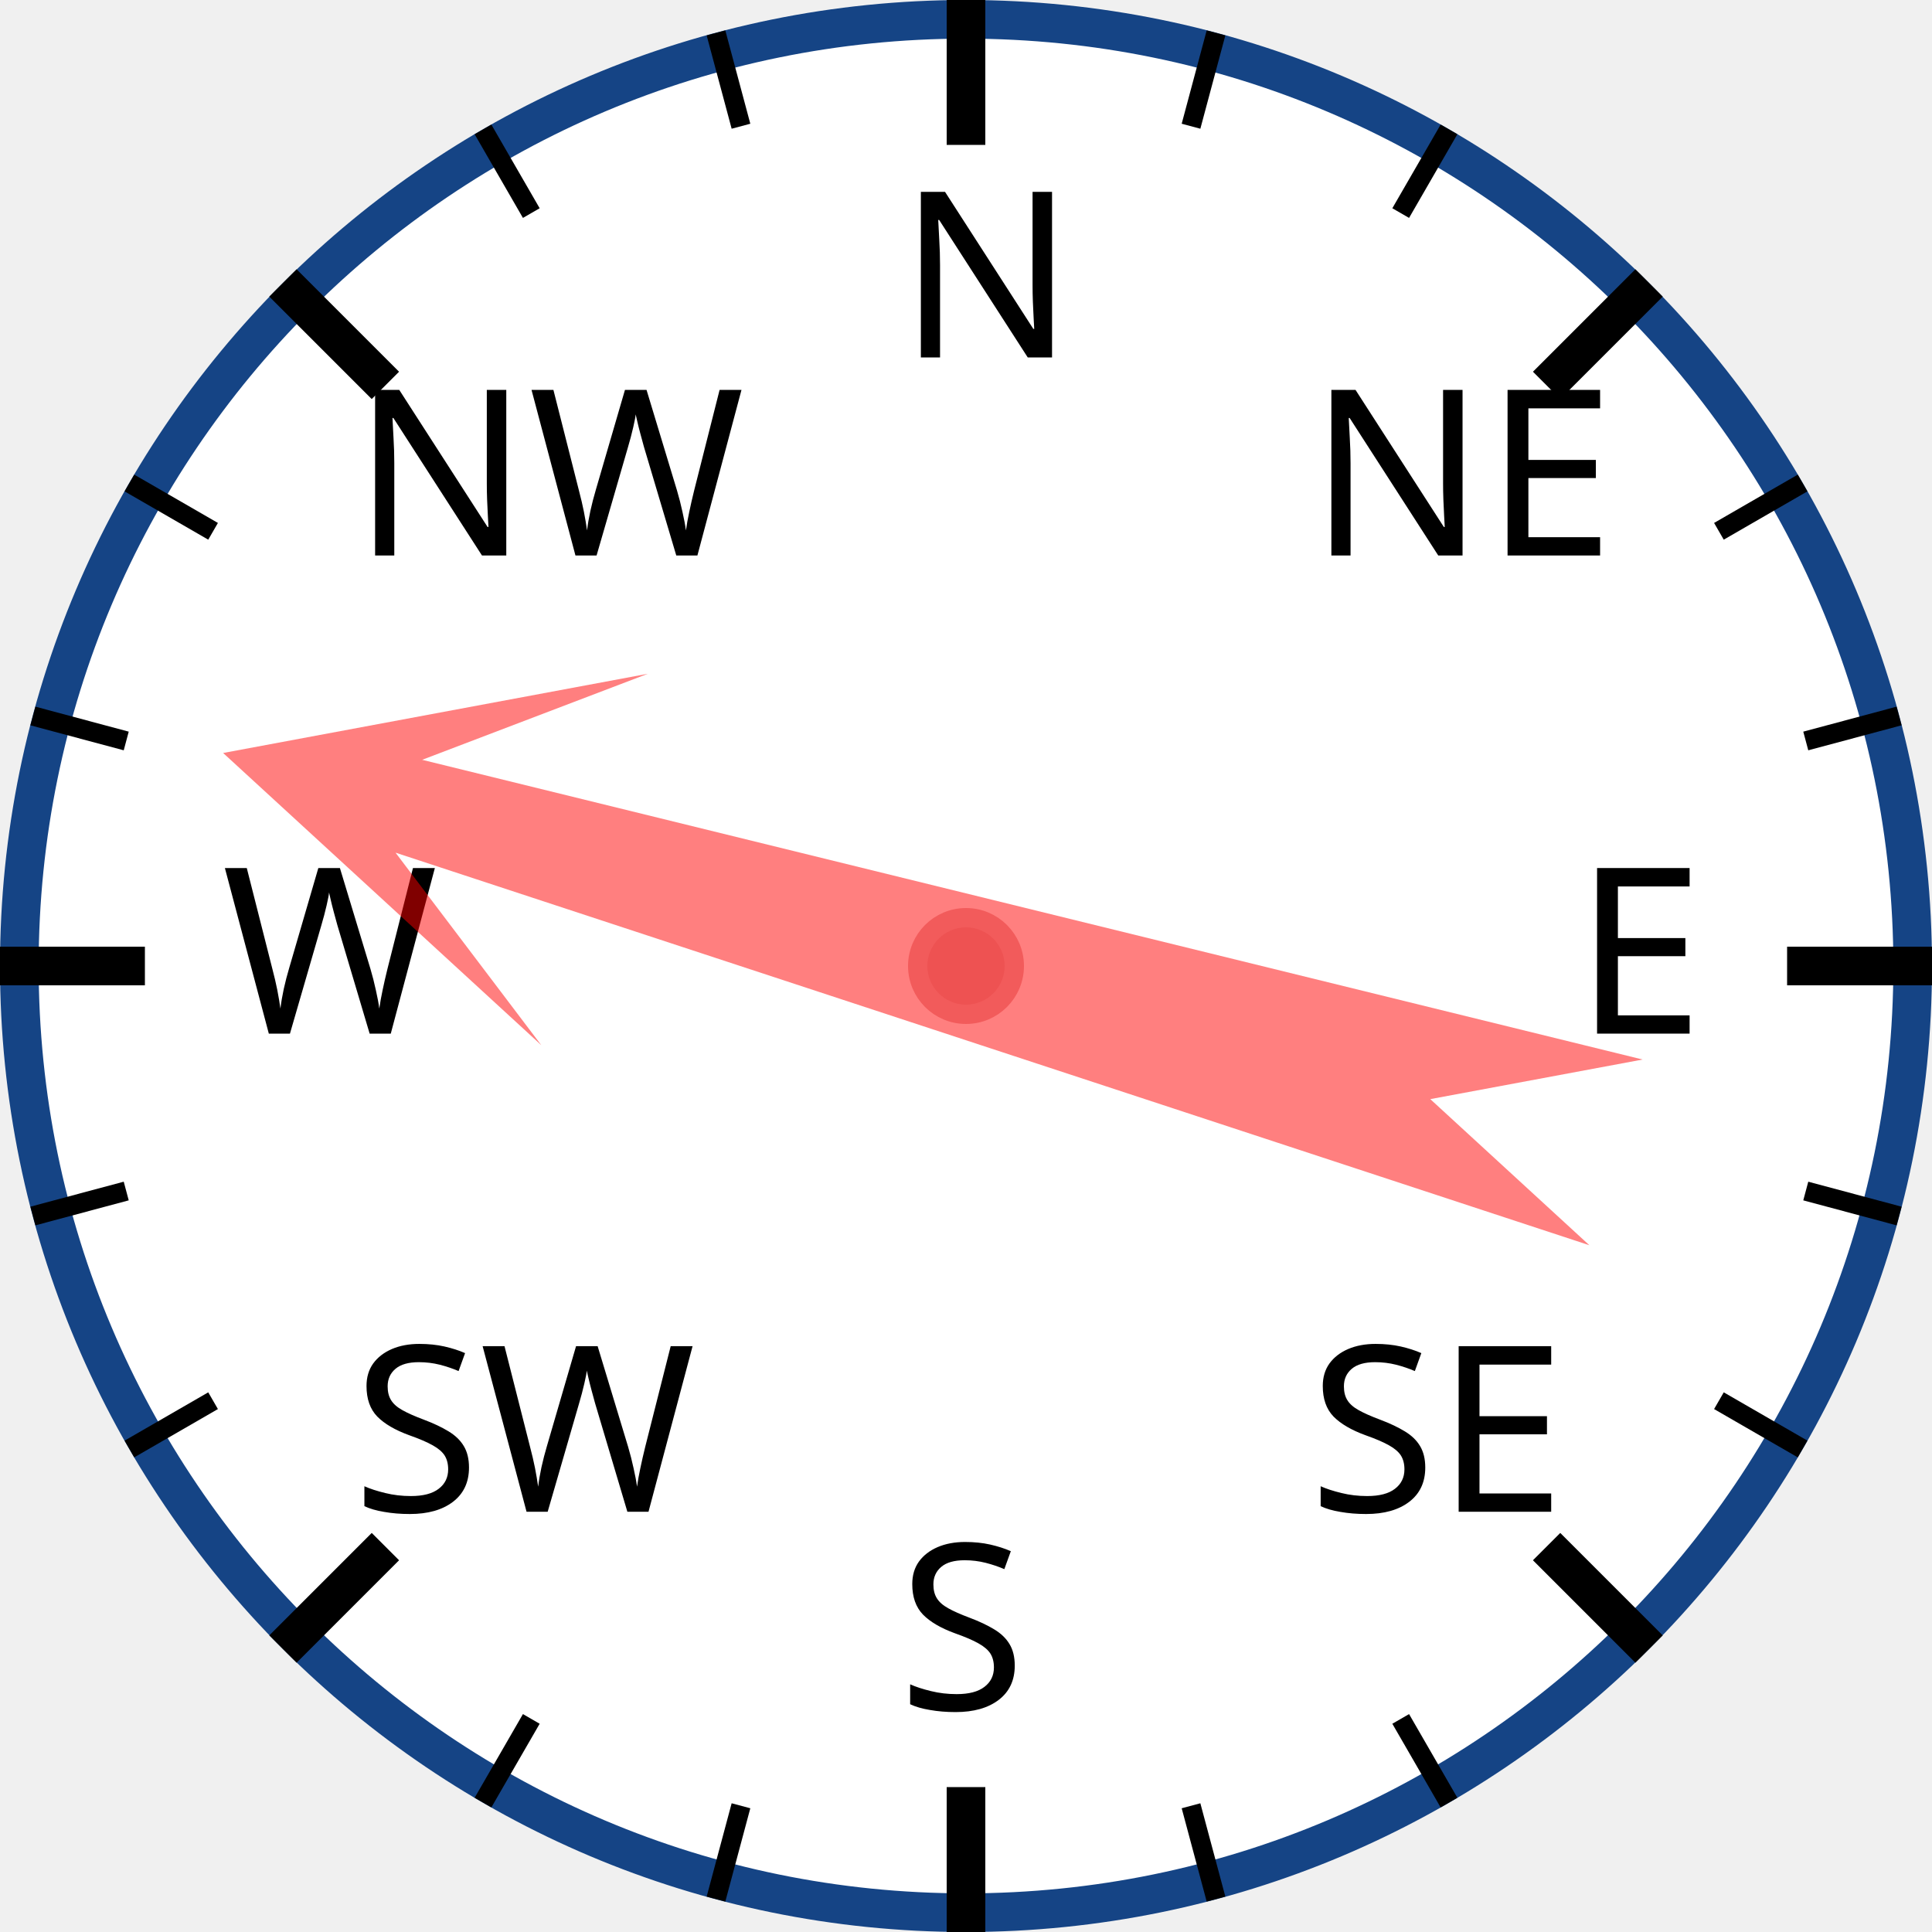
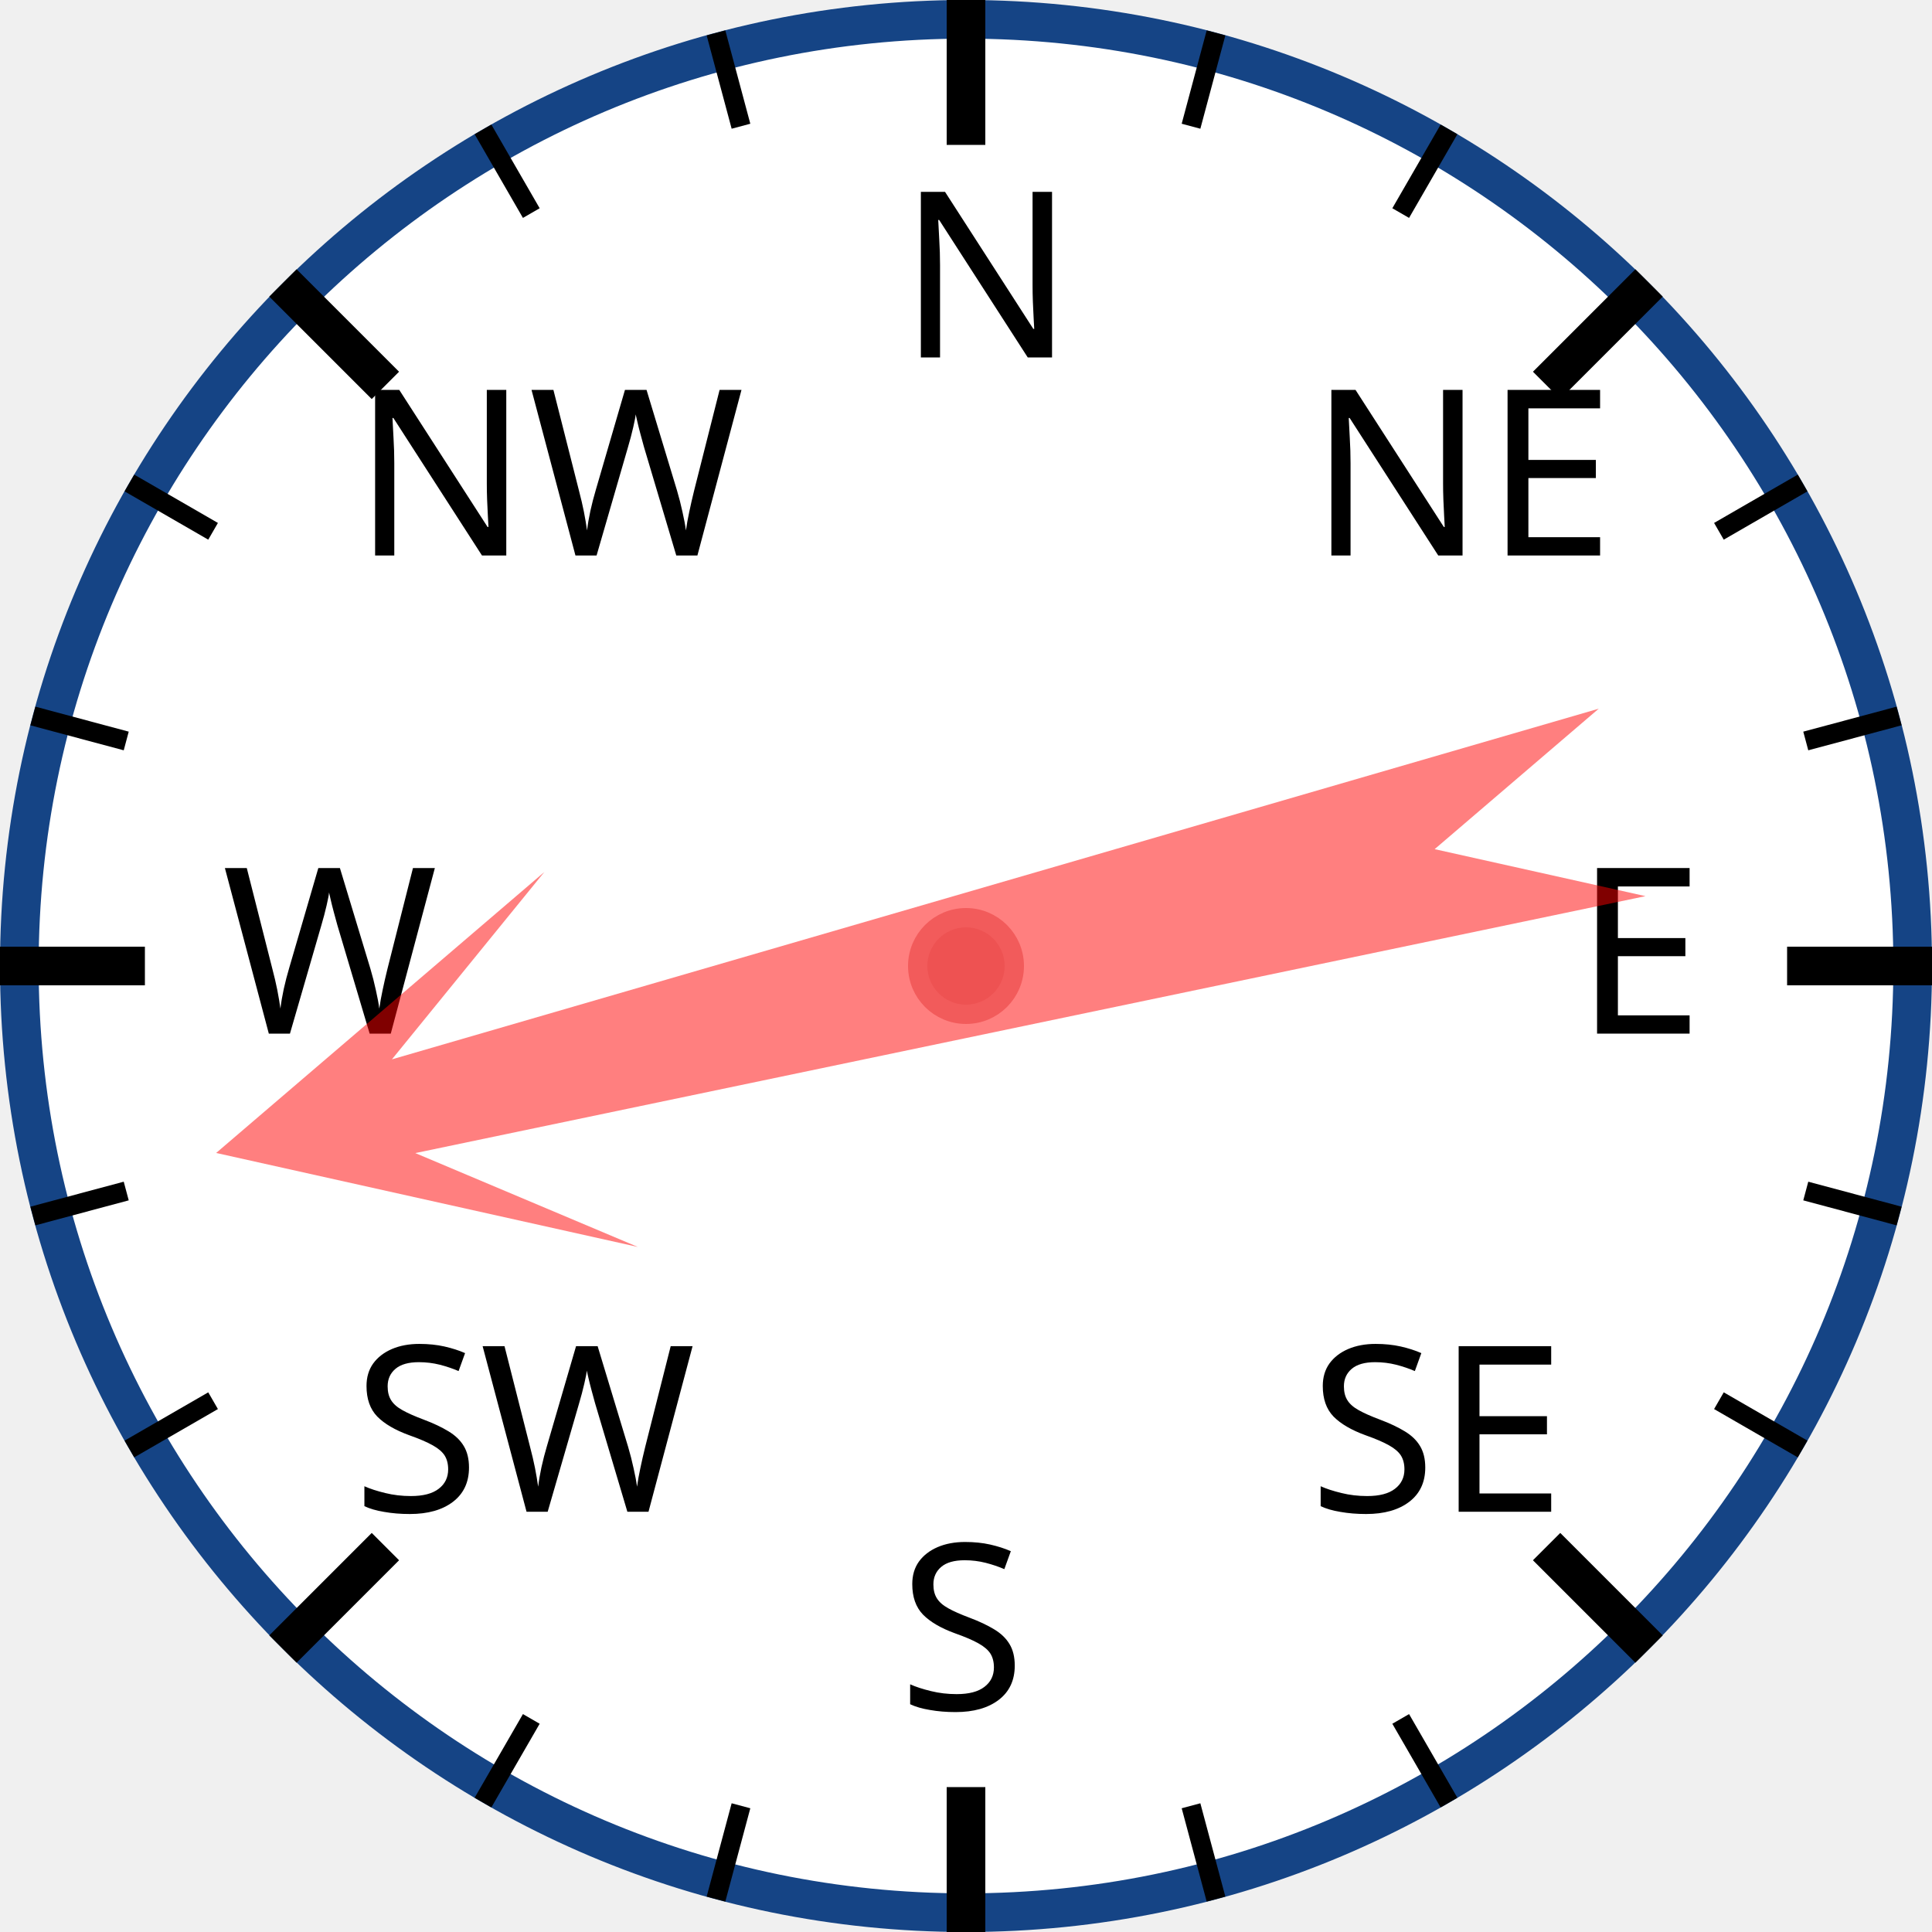
<svg xmlns="http://www.w3.org/2000/svg" width="120px" height="120px" viewBox="0 0 200 200">
  <circle cx="100" cy="100" r="98" style="fill: white; stroke: #154485; stroke-width: 4;" />
  <text x="93.0" y="37.0" style="font-family: sans-serif; font-size: 18pt;">N</text>
  <line x1="100.0" y1="0.0" x2="100.0" y2="15.0" style="stroke: black; stroke-width: 4;" />
  <line x1="74.118" y1="3.407" x2="76.706" y2="13.067" style="stroke: black; stroke-width: 2;" />
  <line x1="50" y1="13.397" x2="55" y2="22.058" style="stroke: black; stroke-width: 2;" />
  <text x="36.503" y="57.503" style="font-family: sans-serif; font-size: 18pt;">NW</text>
  <line x1="29.289" y1="29.289" x2="39.896" y2="39.896" style="stroke: black; stroke-width: 4;" />
  <line x1="13.397" y1="50" x2="22.058" y2="55" style="stroke: black; stroke-width: 2;" />
  <line x1="3.407" y1="74.118" x2="13.067" y2="76.706" style="stroke: black; stroke-width: 2;" />
  <text x="23.0" y="107.0" style="font-family: sans-serif; font-size: 18pt;">W</text>
  <line x1="0.0" y1="100.0" x2="15.0" y2="100.0" style="stroke: black; stroke-width: 4;" />
  <line x1="3.407" y1="125.882" x2="13.067" y2="123.294" style="stroke: black; stroke-width: 2;" />
  <line x1="13.397" y1="150" x2="22.058" y2="145" style="stroke: black; stroke-width: 2;" />
  <text x="36.503" y="156.497" style="font-family: sans-serif; font-size: 18pt;">SW</text>
  <line x1="29.289" y1="170.711" x2="39.896" y2="160.104" style="stroke: black; stroke-width: 4;" />
  <line x1="50" y1="186.603" x2="55" y2="177.942" style="stroke: black; stroke-width: 2;" />
  <line x1="74.118" y1="196.593" x2="76.706" y2="186.933" style="stroke: black; stroke-width: 2;" />
  <text x="93" y="177.0" style="font-family: sans-serif; font-size: 18pt;">S</text>
  <line x1="100" y1="200.0" x2="100" y2="185.0" style="stroke: black; stroke-width: 4;" />
  <line x1="125.882" y1="196.593" x2="123.294" y2="186.933" style="stroke: black; stroke-width: 2;" />
  <line x1="150.0" y1="186.603" x2="145.0" y2="177.942" style="stroke: black; stroke-width: 2;" />
  <text x="135.497" y="156.497" style="font-family: sans-serif; font-size: 18pt;">SE</text>
  <line x1="170.711" y1="170.711" x2="160.104" y2="160.104" style="stroke: black; stroke-width: 4;" />
  <line x1="186.603" y1="150" x2="177.942" y2="145" style="stroke: black; stroke-width: 2;" />
  <line x1="196.593" y1="125.882" x2="186.933" y2="123.294" style="stroke: black; stroke-width: 2;" />
  <text x="163.0" y="107" style="font-family: sans-serif; font-size: 18pt;">E</text>
  <line x1="200.0" y1="100" x2="185.0" y2="100" style="stroke: black; stroke-width: 4;" />
  <line x1="196.593" y1="74.118" x2="186.933" y2="76.706" style="stroke: black; stroke-width: 2;" />
  <line x1="186.603" y1="50" x2="177.942" y2="55" style="stroke: black; stroke-width: 2;" />
  <text x="135.497" y="57.503" style="font-family: sans-serif; font-size: 18pt;">NE</text>
  <line x1="170.711" y1="29.289" x2="160.104" y2="39.896" style="stroke: black; stroke-width: 4;" />
  <line x1="150" y1="13.397" x2="145" y2="22.058" style="stroke: black; stroke-width: 2;" />
  <line x1="125.882" y1="3.407" x2="123.294" y2="13.067" style="stroke: black; stroke-width: 2;" />
-   <polygon points="100 20 120 60 105 40 110 170 100 150 90 170 95 40 80 60" style="fill: red; fill-opacity: 0.5;" transform="rotate(286,100,100)" />
+   <polygon points="100 20 120 60 105 40 110 170 100 150 90 170 95 40 80 60" style="fill: red; fill-opacity: 0.5;" transform="rotate(256,100,100)" />
  <circle cx="100" cy="100" r="5" style="fill: #EE5252; stroke: #F25B5B; stroke-width: 2;" />
</svg>
